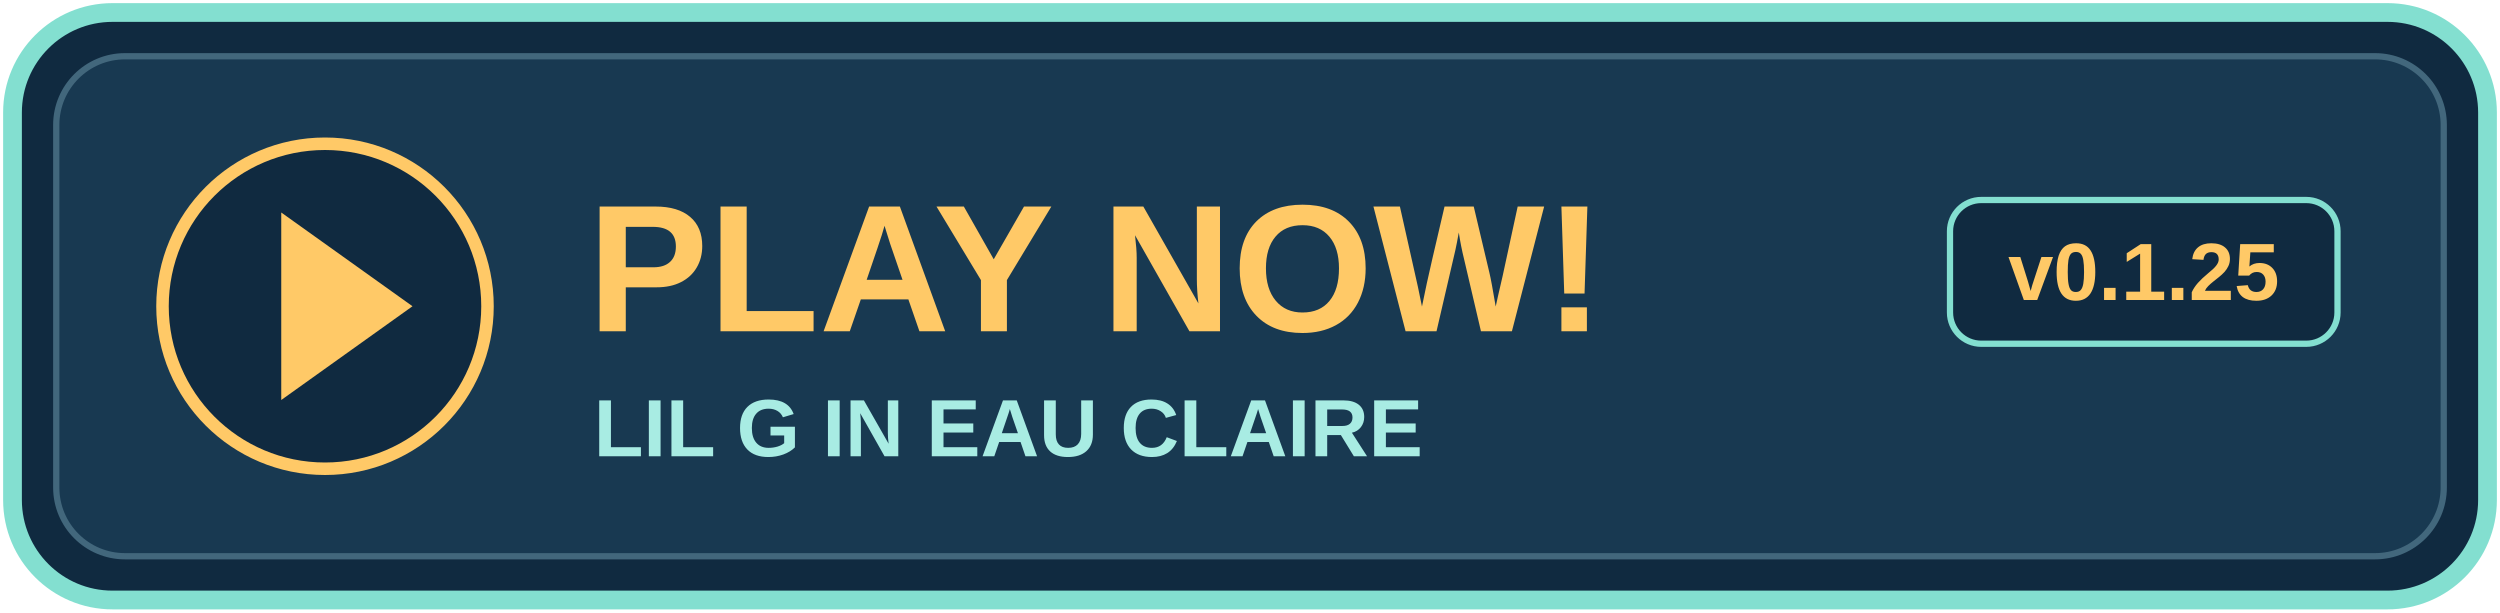
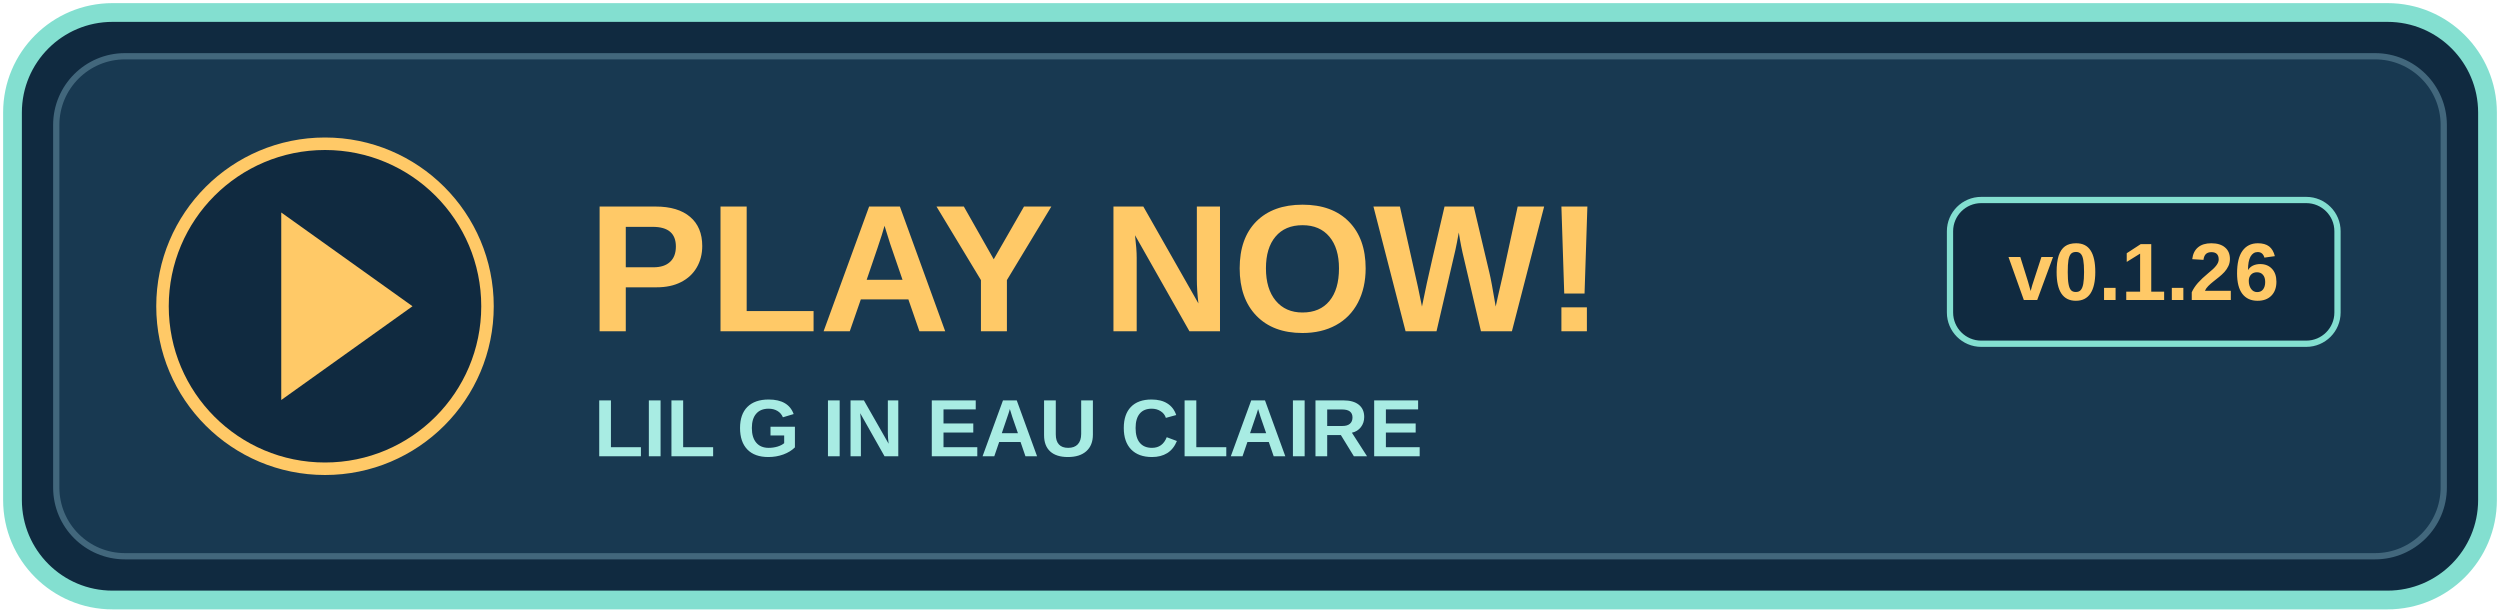
<svg xmlns="http://www.w3.org/2000/svg" width="400" height="98" viewBox="0 0 400 98" role="img" aria-labelledby="title">
  <rect x="2" y="2" width="396" height="94" rx="16" fill="#102a40" stroke="#83dfd0" stroke-width="3" />
  <rect x="9" y="9" width="382" height="80" rx="11" fill="#183951" stroke="#42677c" />
  <circle cx="52" cy="49" r="26" fill="#102a40" stroke="#ffc967" stroke-width="2" />
  <path d="M45 34l21 15-21 15z" fill="#ffc967" />
  <text x="94" y="53" fill="#ffc967" font-family="Arial,sans-serif" font-size="29" font-weight="bold">PLAY NOW!</text>
  <text x="95" y="73" fill="#a8ece3" font-family="Arial,sans-serif" font-size="13" font-weight="bold">LIL G IN EAU CLAIRE</text>
  <rect x="312" y="32" width="62" height="23" rx="5" fill="#102a40" stroke="#83dfd0" />
-   <text x="343" y="48" text-anchor="middle" fill="#ffc967" font-family="Arial,sans-serif" font-size="13" font-weight="bold">v0.1.25</text>
+   <text x="343" y="48" text-anchor="middle" fill="#ffc967" font-family="Arial,sans-serif" font-size="13" font-weight="bold">v0.1.26</text>
</svg>
